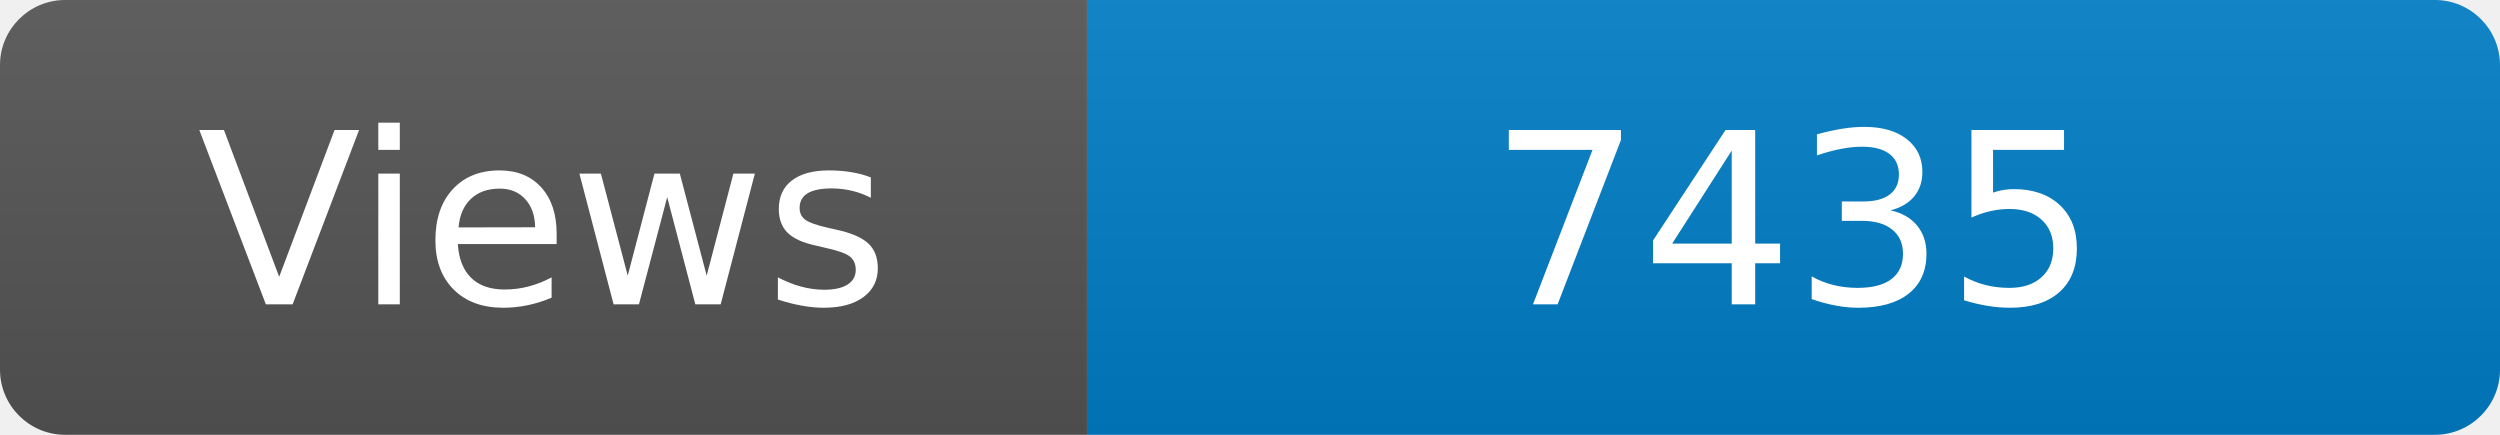
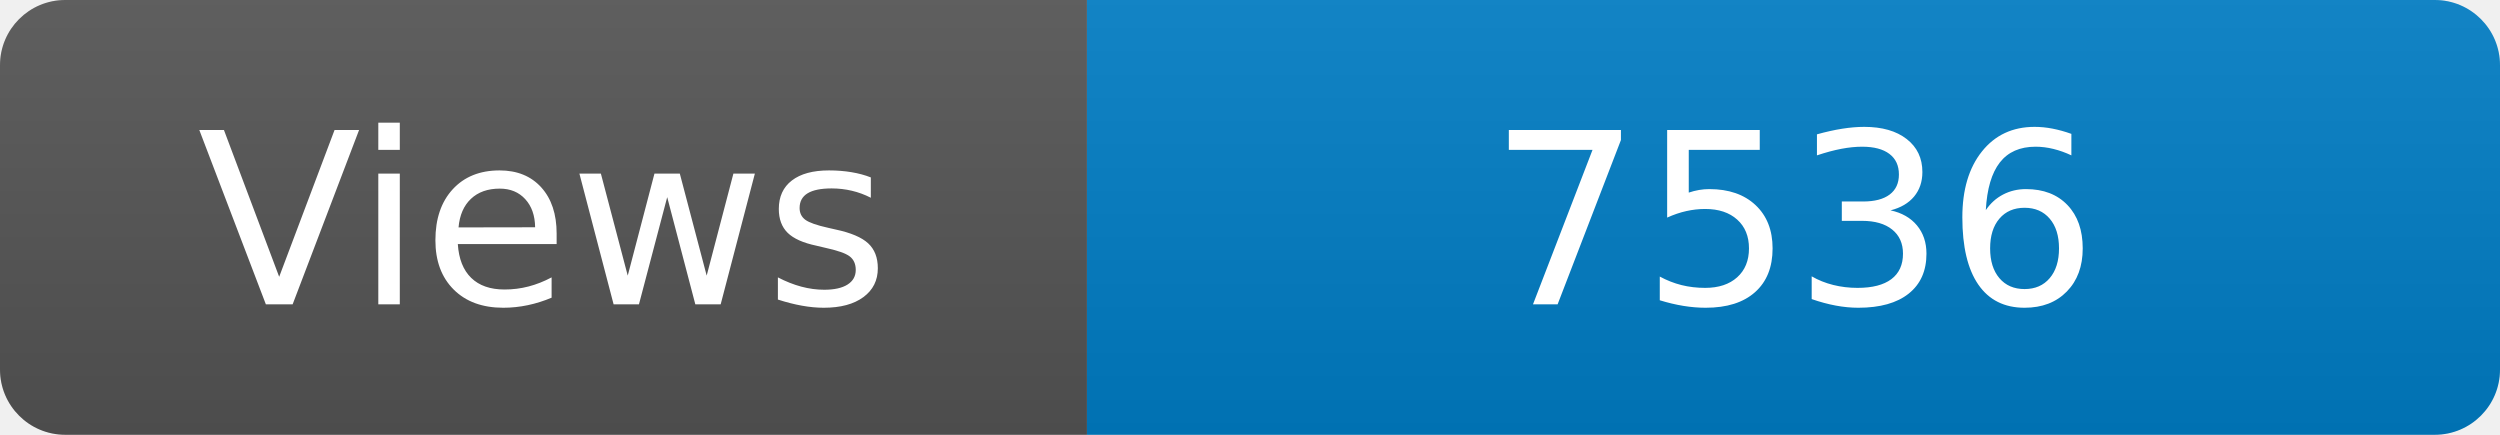
<svg xmlns="http://www.w3.org/2000/svg" width="115" height="20" role="img" aria-label="Maintained?: yes">
  <linearGradient id="s" x2="0" y2="100%">
    <stop offset="0" stop-color="#bbb" stop-opacity=".1" />
    <stop offset="1" stop-opacity=".1" />
  </linearGradient>
  <clipPath id="r">
    <rect width="115" height="20" rx="3" fill="#fff" />
  </clipPath>
  <g clip-path="url(#r)">
    <rect width="50" height="20" fill="#555" />
    <rect x="50" width="160" height="20" fill="#007ec6" />
    <rect width="115" height="20" fill="url(#s)" />
  </g>
  <g fill="#fff" text-anchor="middle" font-family="Verdana,Geneva,DejaVu Sans,sans-serif" font-size="110">
    <text x="250" y="140" transform="scale(.1)" fill="#fff">Views</text>
-     <text x="825" y="140" transform="scale(.1)" fill="#fff">7435</text>
+     <text x="825" y="140" transform="scale(.1)" fill="#fff">7536</text>
  </g>
</svg>
